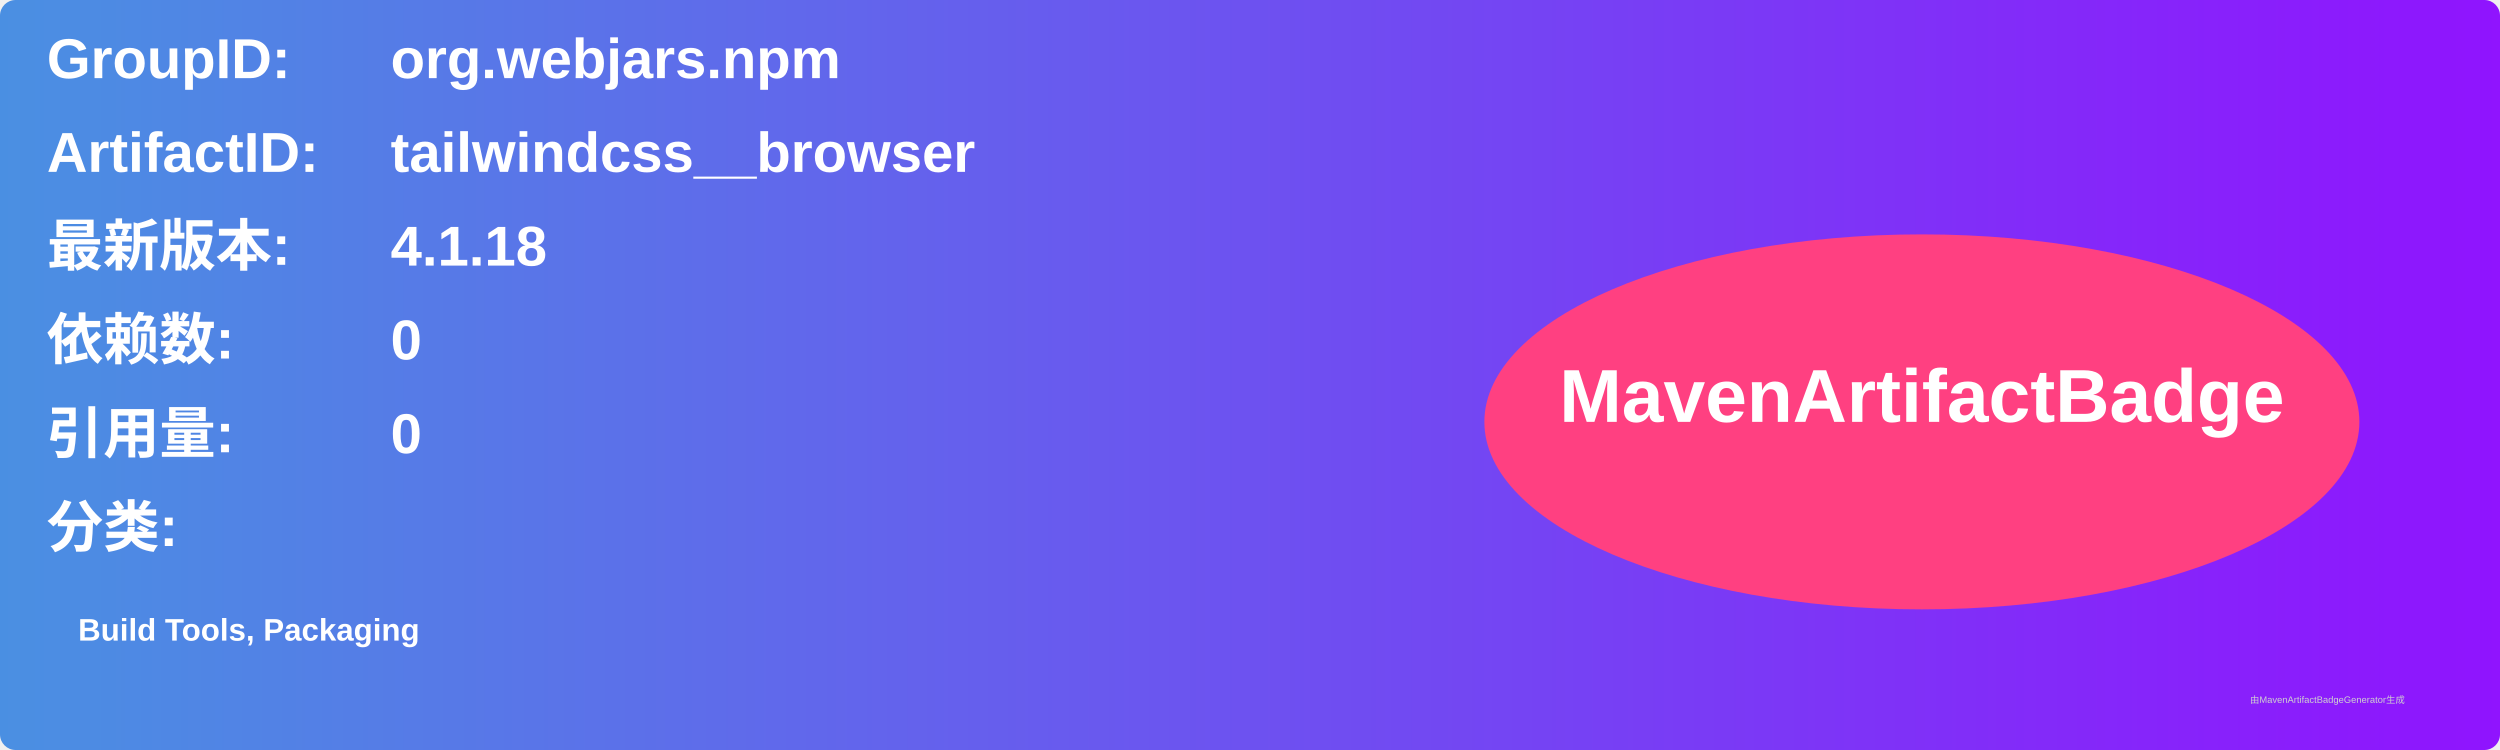
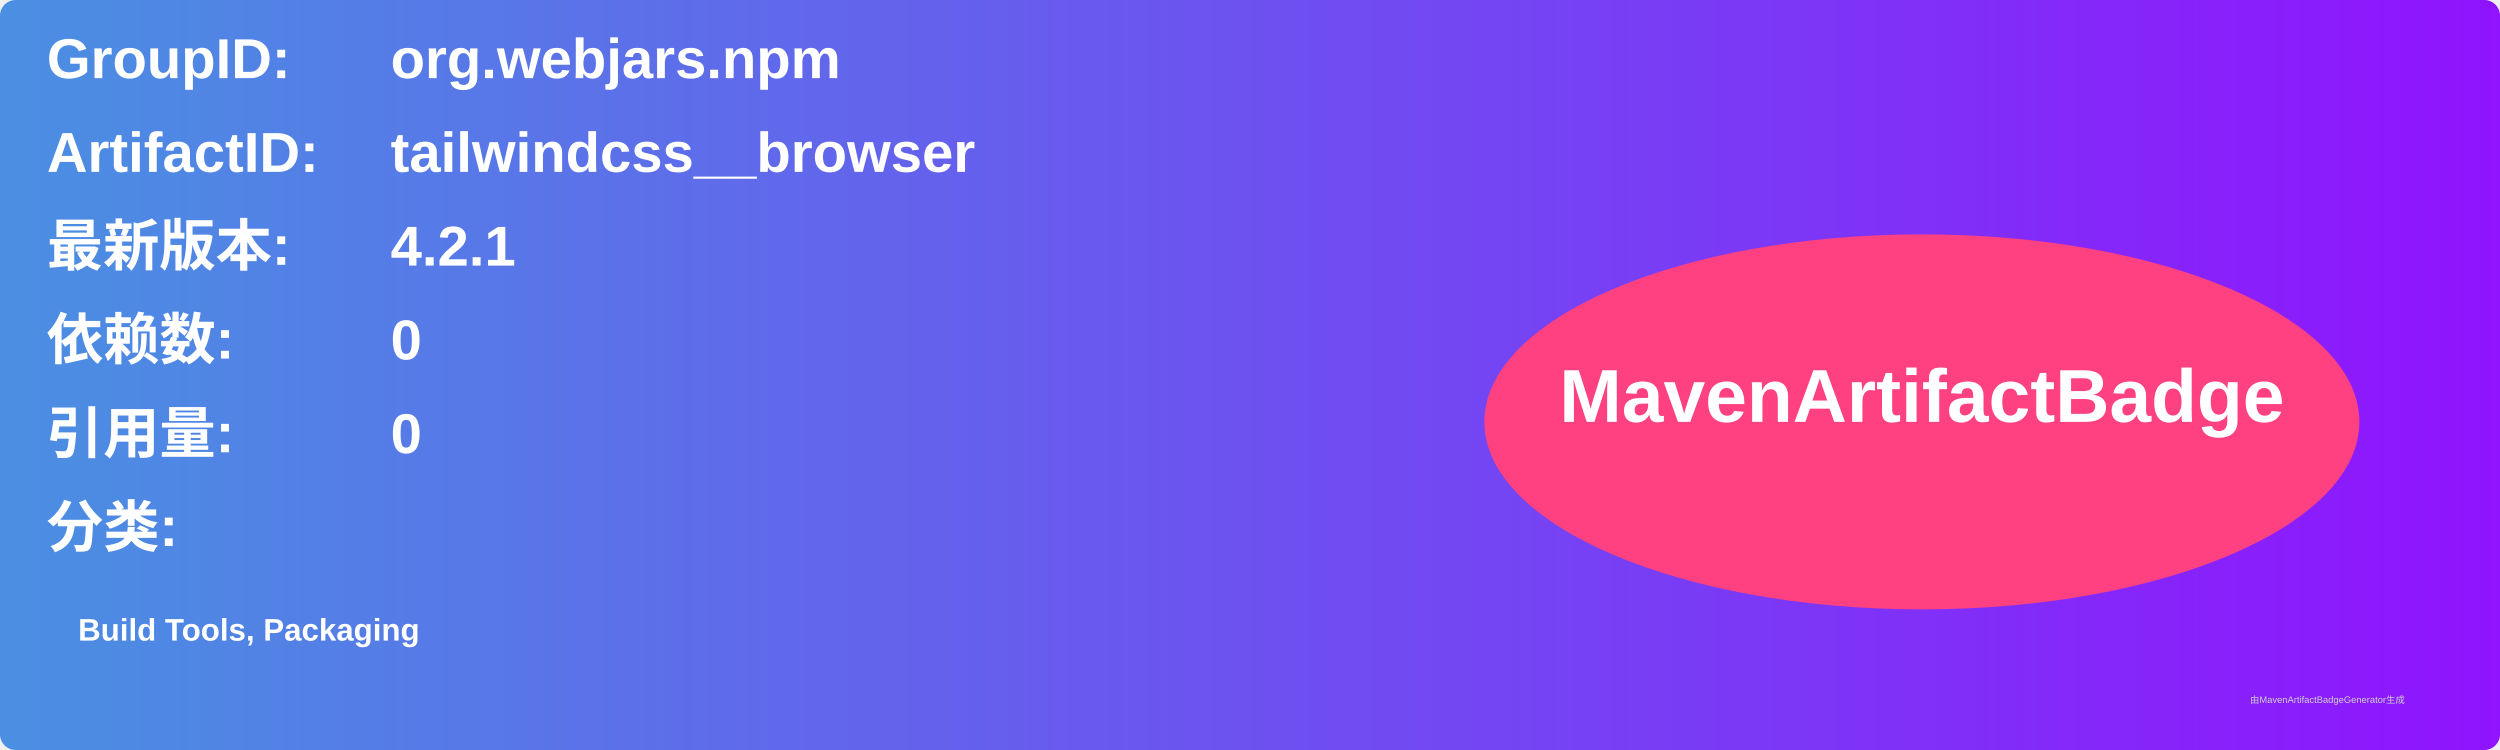
<svg xmlns="http://www.w3.org/2000/svg" width="800" height="240" viewBox="0 0 800 240">
  <linearGradient id="grad" x1="0%" y1="0%" x2="100%" y2="0%">
    <stop offset="0%" stop-color="#4a90e2" />
    <stop offset="100%" stop-color="#9013fe" />
  </linearGradient>
  <rect width="100%" height="100%" rx="5" ry="5" fill="url(#grad)" />
  <g transform="translate(15, 15)">
    <text x="0" y="10" font-family="Arial" font-size="18" fill="white" font-weight="bold" width="260">GroupID:</text>
    <text x="110" y="10" font-family="Arial" font-size="18" fill="white" font-weight="bold" width="460">org.webjars.npm</text>
    <text x="0" y="40" font-family="Arial" font-size="18" fill="white" font-weight="bold" width="260">ArtifactID:</text>
    <text x="110" y="40" font-family="Arial" font-size="18" fill="white" font-weight="bold" width="460">tailwindcss__browser</text>
    <text x="0" y="70" font-family="Arial" font-size="18" fill="white" font-weight="bold">最新版本:</text>
    <text x="110" y="70" font-family="Arial" font-size="18" fill="white" font-weight="bold">
-       <tspan font-weight="bold">4.1.18</tspan>
+       <tspan font-weight="bold">4.2.1</tspan>
    </text>
    <text x="0" y="100" font-family="Arial" font-size="18" fill="white" font-weight="bold">依赖数: </text>
    <text x="110" y="100" font-family="Arial" font-size="18" fill="white">
      <tspan font-weight="bold">0</tspan>
    </text>
    <text x="0" y="130" font-family="Arial" font-size="18" fill="white" font-weight="bold">引用量: </text>
    <text x="110" y="130" font-family="Arial" font-size="18" fill="white">
      <tspan font-weight="bold">0</tspan>
    </text>
    <text x="0" y="160" font-family="Arial" font-size="18" fill="white" font-weight="bold">分类:</text>
    <text x="10" y="190" font-family="Arial" font-size="10" fill="white">
      <tspan font-weight="bold">Build Tools, Packaging</tspan>
    </text>
    <ellipse cx="600" cy="120" rx="140" ry="60" fill="#ff4081" />
    <text x="600" y="120" text-anchor="middle" font-family="Arial" font-size="24" fill="white" font-weight="bold">MavenArtifactBadge</text>
  </g>
  <text x="720" y="225" font-family="Arial" font-size="3" fill="#d0d0d0">由MavenArtifactBadgeGenerator生成</text>
</svg>
